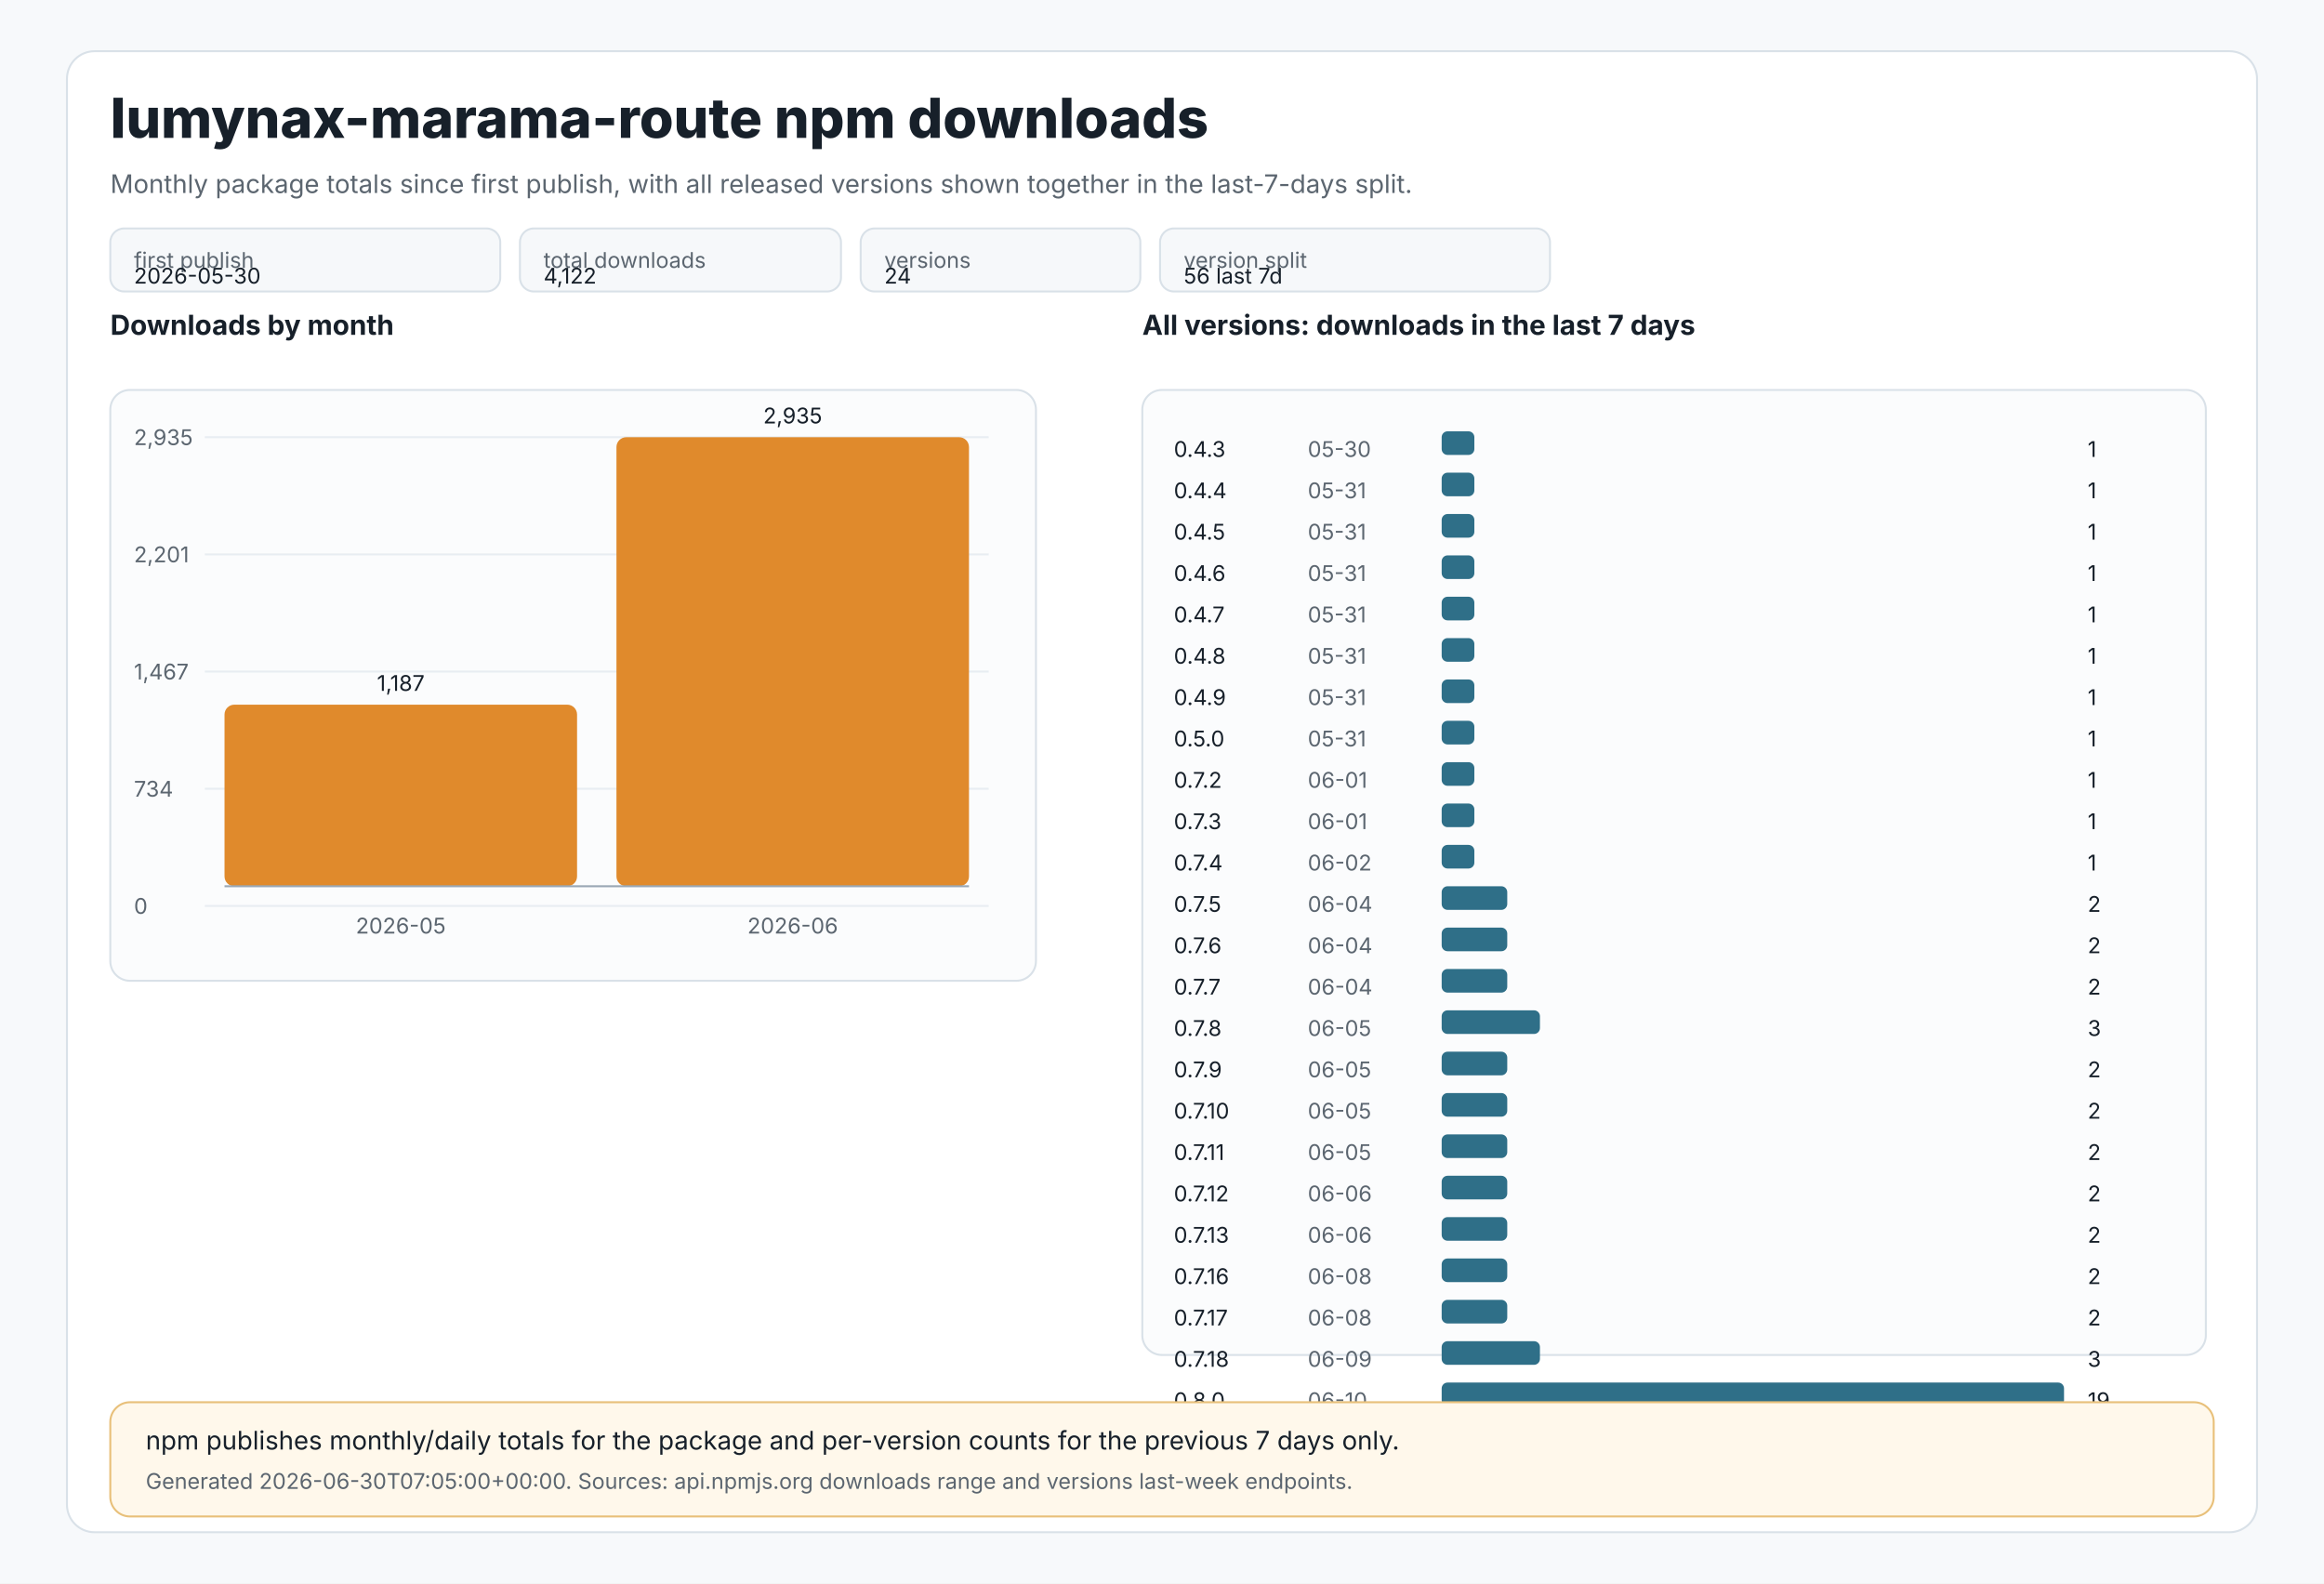
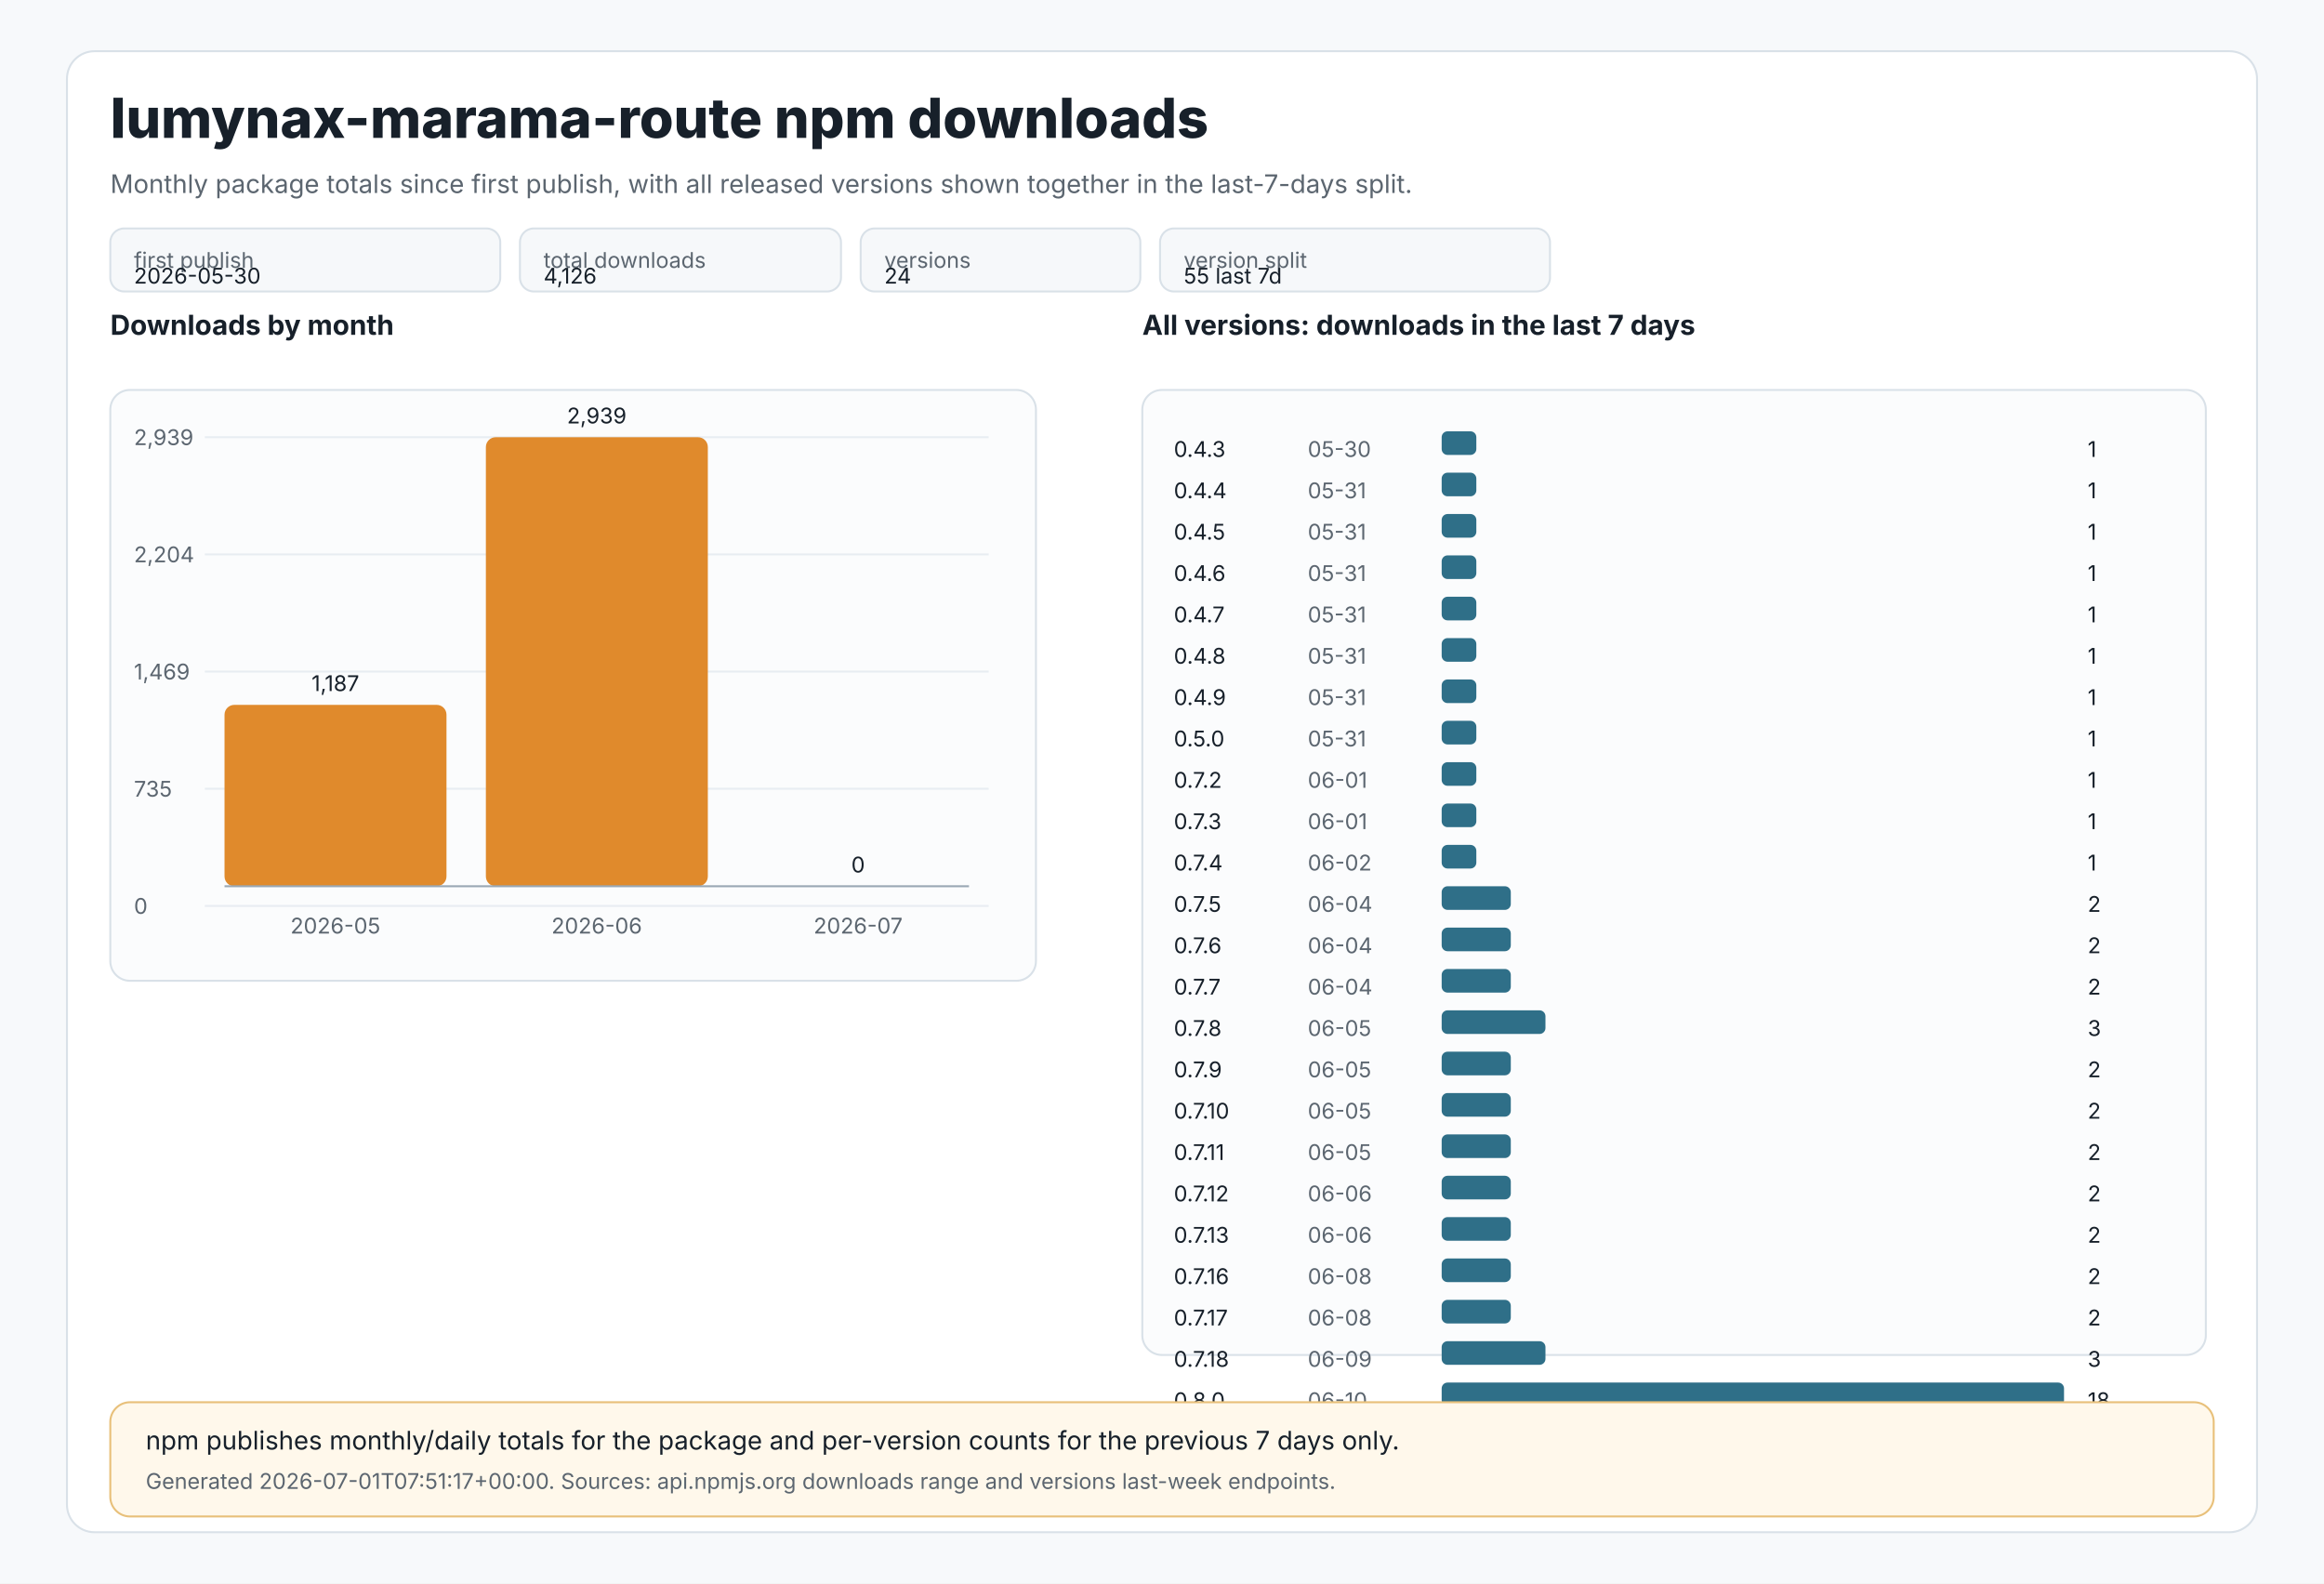
<svg xmlns="http://www.w3.org/2000/svg" width="1180" height="804" viewBox="0 0 1180 804" role="img" aria-labelledby="title desc">
  <style>
text{font-family:Inter,Segoe UI,Arial,sans-serif;fill:#17202a}
.muted{fill:#5c6670}.tiny{font-size:11px}.small{font-size:13px}.label{font-size:14px;font-weight:650}.title{font-size:28px;font-weight:800}
.panel{fill:#ffffff;stroke:#d9e1e8;stroke-width:1}.grid{stroke:#e8edf2;stroke-width:1}.axis{stroke:#9aa8b5;stroke-width:1}
.bar{fill:#e08a2c}.bar2{fill:#2f6f88}.chip{fill:#f6f8fa;stroke:#d9e1e8;stroke-width:1}.note{fill:#fff8eb;stroke:#e8c07a;stroke-width:1}
</style>
  <rect x="0" y="0" width="1180" height="804" fill="#f7f9fb" />
  <rect x="34" y="26" width="1112" height="752" rx="14" class="panel" />
  <text x="56" y="70" class="title">lumynax-marama-route npm downloads</text>
  <text x="56" y="98" class="muted small">Monthly package totals since first publish, with all released versions shown together in the last-7-days split.</text>
  <rect x="56" y="116" width="198" height="32" rx="7" class="chip" />
  <text x="68" y="136" class="tiny muted">first publish</text>
  <text x="68" y="144" class="tiny">2026-05-30</text>
  <rect x="264" y="116" width="163" height="32" rx="7" class="chip" />
  <text x="276" y="136" class="tiny muted">total downloads</text>
-   <text x="276" y="144" class="tiny">4,122</text>
+   <text x="276" y="144" class="tiny">4,126</text>
  <rect x="437" y="116" width="142" height="32" rx="7" class="chip" />
  <text x="449" y="136" class="tiny muted">versions</text>
  <text x="449" y="144" class="tiny">24</text>
  <rect x="589" y="116" width="198" height="32" rx="7" class="chip" />
  <text x="601" y="136" class="tiny muted">version split</text>
-   <text x="601" y="144" class="tiny">56 last 7d</text>
+   <text x="601" y="144" class="tiny">55 last 7d</text>
  <text x="56" y="170" class="label">Downloads by month</text>
  <rect x="56" y="198" width="470" height="300" rx="10" fill="#fbfcfd" stroke="#d9e1e8" />
  <line x1="104" y1="222.0" x2="502" y2="222.0" class="grid" />
-   <text x="68" y="226.0" class="tiny muted">2,935</text>
+   <text x="68" y="226.0" class="tiny muted">2,939</text>
  <line x1="104" y1="281.5" x2="502" y2="281.5" class="grid" />
-   <text x="68" y="285.5" class="tiny muted">2,201</text>
+   <text x="68" y="285.5" class="tiny muted">2,204</text>
  <line x1="104" y1="341.0" x2="502" y2="341.0" class="grid" />
-   <text x="68" y="345.0" class="tiny muted">1,467</text>
+   <text x="68" y="345.0" class="tiny muted">1,469</text>
  <line x1="104" y1="400.5" x2="502" y2="400.5" class="grid" />
-   <text x="68" y="404.5" class="tiny muted">734</text>
+   <text x="68" y="404.5" class="tiny muted">735</text>
  <line x1="104" y1="460.0" x2="502" y2="460.0" class="grid" />
  <text x="68" y="464.0" class="tiny muted">0</text>
-   <rect x="114.0" y="357.8" width="179.0" height="92.2" rx="5" class="bar" />
-   <text x="203.5" y="350.8" text-anchor="middle" class="tiny">1,187</text>
-   <text x="203.5" y="474" text-anchor="middle" class="tiny muted">2026-05</text>
-   <rect x="313.0" y="222.0" width="179.0" height="228.0" rx="5" class="bar" />
-   <text x="402.5" y="215.0" text-anchor="middle" class="tiny">2,935</text>
-   <text x="402.5" y="474" text-anchor="middle" class="tiny muted">2026-06</text>
+   <rect x="114.0" y="357.9" width="112.7" height="92.1" rx="5" class="bar" />
+   <text x="170.3" y="350.9" text-anchor="middle" class="tiny">1,187</text>
+   <text x="170.3" y="474" text-anchor="middle" class="tiny muted">2026-05</text>
+   <rect x="246.7" y="222.0" width="112.7" height="228.0" rx="5" class="bar" />
+   <text x="303.0" y="215.0" text-anchor="middle" class="tiny">2,939</text>
+   <text x="303.0" y="474" text-anchor="middle" class="tiny muted">2026-06</text>
+   <rect x="379.3" y="450.0" width="112.7" height="0.0" rx="5" class="bar" />
+   <text x="435.7" y="443.0" text-anchor="middle" class="tiny">0</text>
+   <text x="435.7" y="474" text-anchor="middle" class="tiny muted">2026-07</text>
  <line x1="114" y1="450" x2="492" y2="450" class="axis" />
  <text x="580" y="170" class="label">All versions: downloads in the last 7 days</text>
  <rect x="580" y="198" width="540" height="490" rx="10" fill="#fbfcfd" stroke="#d9e1e8" />
  <text x="596" y="232" class="tiny">0.4.3</text>
  <text x="664" y="232" class="tiny muted">05-30</text>
-   <rect x="732" y="219" width="16.6" height="12" rx="3" class="bar2" />
+   <rect x="732" y="219" width="17.6" height="12" rx="3" class="bar2" />
  <text x="1060" y="232" class="tiny">1</text>
  <text x="596" y="253" class="tiny">0.4.4</text>
  <text x="664" y="253" class="tiny muted">05-31</text>
-   <rect x="732" y="240" width="16.6" height="12" rx="3" class="bar2" />
+   <rect x="732" y="240" width="17.6" height="12" rx="3" class="bar2" />
  <text x="1060" y="253" class="tiny">1</text>
  <text x="596" y="274" class="tiny">0.4.5</text>
  <text x="664" y="274" class="tiny muted">05-31</text>
-   <rect x="732" y="261" width="16.6" height="12" rx="3" class="bar2" />
+   <rect x="732" y="261" width="17.6" height="12" rx="3" class="bar2" />
  <text x="1060" y="274" class="tiny">1</text>
  <text x="596" y="295" class="tiny">0.4.6</text>
  <text x="664" y="295" class="tiny muted">05-31</text>
-   <rect x="732" y="282" width="16.6" height="12" rx="3" class="bar2" />
+   <rect x="732" y="282" width="17.6" height="12" rx="3" class="bar2" />
  <text x="1060" y="295" class="tiny">1</text>
  <text x="596" y="316" class="tiny">0.4.7</text>
  <text x="664" y="316" class="tiny muted">05-31</text>
-   <rect x="732" y="303" width="16.6" height="12" rx="3" class="bar2" />
+   <rect x="732" y="303" width="17.6" height="12" rx="3" class="bar2" />
  <text x="1060" y="316" class="tiny">1</text>
  <text x="596" y="337" class="tiny">0.4.8</text>
  <text x="664" y="337" class="tiny muted">05-31</text>
-   <rect x="732" y="324" width="16.6" height="12" rx="3" class="bar2" />
+   <rect x="732" y="324" width="17.6" height="12" rx="3" class="bar2" />
  <text x="1060" y="337" class="tiny">1</text>
  <text x="596" y="358" class="tiny">0.4.9</text>
  <text x="664" y="358" class="tiny muted">05-31</text>
-   <rect x="732" y="345" width="16.6" height="12" rx="3" class="bar2" />
+   <rect x="732" y="345" width="17.6" height="12" rx="3" class="bar2" />
  <text x="1060" y="358" class="tiny">1</text>
  <text x="596" y="379" class="tiny">0.5.0</text>
  <text x="664" y="379" class="tiny muted">05-31</text>
-   <rect x="732" y="366" width="16.6" height="12" rx="3" class="bar2" />
+   <rect x="732" y="366" width="17.6" height="12" rx="3" class="bar2" />
  <text x="1060" y="379" class="tiny">1</text>
  <text x="596" y="400" class="tiny">0.7.2</text>
  <text x="664" y="400" class="tiny muted">06-01</text>
-   <rect x="732" y="387" width="16.6" height="12" rx="3" class="bar2" />
+   <rect x="732" y="387" width="17.6" height="12" rx="3" class="bar2" />
  <text x="1060" y="400" class="tiny">1</text>
  <text x="596" y="421" class="tiny">0.7.3</text>
  <text x="664" y="421" class="tiny muted">06-01</text>
-   <rect x="732" y="408" width="16.6" height="12" rx="3" class="bar2" />
+   <rect x="732" y="408" width="17.6" height="12" rx="3" class="bar2" />
  <text x="1060" y="421" class="tiny">1</text>
  <text x="596" y="442" class="tiny">0.7.4</text>
  <text x="664" y="442" class="tiny muted">06-02</text>
-   <rect x="732" y="429" width="16.6" height="12" rx="3" class="bar2" />
+   <rect x="732" y="429" width="17.6" height="12" rx="3" class="bar2" />
  <text x="1060" y="442" class="tiny">1</text>
  <text x="596" y="463" class="tiny">0.7.5</text>
  <text x="664" y="463" class="tiny muted">06-04</text>
-   <rect x="732" y="450" width="33.3" height="12" rx="3" class="bar2" />
+   <rect x="732" y="450" width="35.1" height="12" rx="3" class="bar2" />
  <text x="1060" y="463" class="tiny">2</text>
  <text x="596" y="484" class="tiny">0.7.6</text>
  <text x="664" y="484" class="tiny muted">06-04</text>
-   <rect x="732" y="471" width="33.3" height="12" rx="3" class="bar2" />
+   <rect x="732" y="471" width="35.1" height="12" rx="3" class="bar2" />
  <text x="1060" y="484" class="tiny">2</text>
  <text x="596" y="505" class="tiny">0.7.7</text>
  <text x="664" y="505" class="tiny muted">06-04</text>
-   <rect x="732" y="492" width="33.3" height="12" rx="3" class="bar2" />
+   <rect x="732" y="492" width="35.1" height="12" rx="3" class="bar2" />
  <text x="1060" y="505" class="tiny">2</text>
  <text x="596" y="526" class="tiny">0.7.8</text>
  <text x="664" y="526" class="tiny muted">06-05</text>
-   <rect x="732" y="513" width="49.9" height="12" rx="3" class="bar2" />
+   <rect x="732" y="513" width="52.7" height="12" rx="3" class="bar2" />
  <text x="1060" y="526" class="tiny">3</text>
  <text x="596" y="547" class="tiny">0.7.9</text>
  <text x="664" y="547" class="tiny muted">06-05</text>
-   <rect x="732" y="534" width="33.3" height="12" rx="3" class="bar2" />
+   <rect x="732" y="534" width="35.1" height="12" rx="3" class="bar2" />
  <text x="1060" y="547" class="tiny">2</text>
  <text x="596" y="568" class="tiny">0.7.10</text>
  <text x="664" y="568" class="tiny muted">06-05</text>
-   <rect x="732" y="555" width="33.3" height="12" rx="3" class="bar2" />
+   <rect x="732" y="555" width="35.1" height="12" rx="3" class="bar2" />
  <text x="1060" y="568" class="tiny">2</text>
  <text x="596" y="589" class="tiny">0.7.11</text>
  <text x="664" y="589" class="tiny muted">06-05</text>
-   <rect x="732" y="576" width="33.3" height="12" rx="3" class="bar2" />
+   <rect x="732" y="576" width="35.1" height="12" rx="3" class="bar2" />
  <text x="1060" y="589" class="tiny">2</text>
  <text x="596" y="610" class="tiny">0.7.12</text>
  <text x="664" y="610" class="tiny muted">06-06</text>
-   <rect x="732" y="597" width="33.3" height="12" rx="3" class="bar2" />
+   <rect x="732" y="597" width="35.1" height="12" rx="3" class="bar2" />
  <text x="1060" y="610" class="tiny">2</text>
  <text x="596" y="631" class="tiny">0.7.13</text>
  <text x="664" y="631" class="tiny muted">06-06</text>
-   <rect x="732" y="618" width="33.3" height="12" rx="3" class="bar2" />
+   <rect x="732" y="618" width="35.1" height="12" rx="3" class="bar2" />
  <text x="1060" y="631" class="tiny">2</text>
  <text x="596" y="652" class="tiny">0.7.16</text>
  <text x="664" y="652" class="tiny muted">06-08</text>
-   <rect x="732" y="639" width="33.3" height="12" rx="3" class="bar2" />
+   <rect x="732" y="639" width="35.1" height="12" rx="3" class="bar2" />
  <text x="1060" y="652" class="tiny">2</text>
  <text x="596" y="673" class="tiny">0.7.17</text>
  <text x="664" y="673" class="tiny muted">06-08</text>
-   <rect x="732" y="660" width="33.3" height="12" rx="3" class="bar2" />
+   <rect x="732" y="660" width="35.1" height="12" rx="3" class="bar2" />
  <text x="1060" y="673" class="tiny">2</text>
  <text x="596" y="694" class="tiny">0.7.18</text>
  <text x="664" y="694" class="tiny muted">06-09</text>
-   <rect x="732" y="681" width="49.9" height="12" rx="3" class="bar2" />
+   <rect x="732" y="681" width="52.7" height="12" rx="3" class="bar2" />
  <text x="1060" y="694" class="tiny">3</text>
  <text x="596" y="715" class="tiny">0.8.0</text>
  <text x="664" y="715" class="tiny muted">06-10</text>
  <rect x="732" y="702" width="316.0" height="12" rx="3" class="bar2" />
-   <text x="1060" y="715" class="tiny">19</text>
+   <text x="1060" y="715" class="tiny">18</text>
  <rect x="56" y="712" width="1068" height="58" rx="10" class="note" />
  <text x="74" y="736" class="small">npm publishes monthly/daily totals for the package and per-version counts for the previous 7 days only.</text>
-   <text x="74" y="756" class="tiny muted">Generated 2026-06-30T07:05:00+00:00. Sources: api.npmjs.org downloads range and versions last-week endpoints.</text>
+   <text x="74" y="756" class="tiny muted">Generated 2026-07-01T07:51:17+00:00. Sources: api.npmjs.org downloads range and versions last-week endpoints.</text>
</svg>
